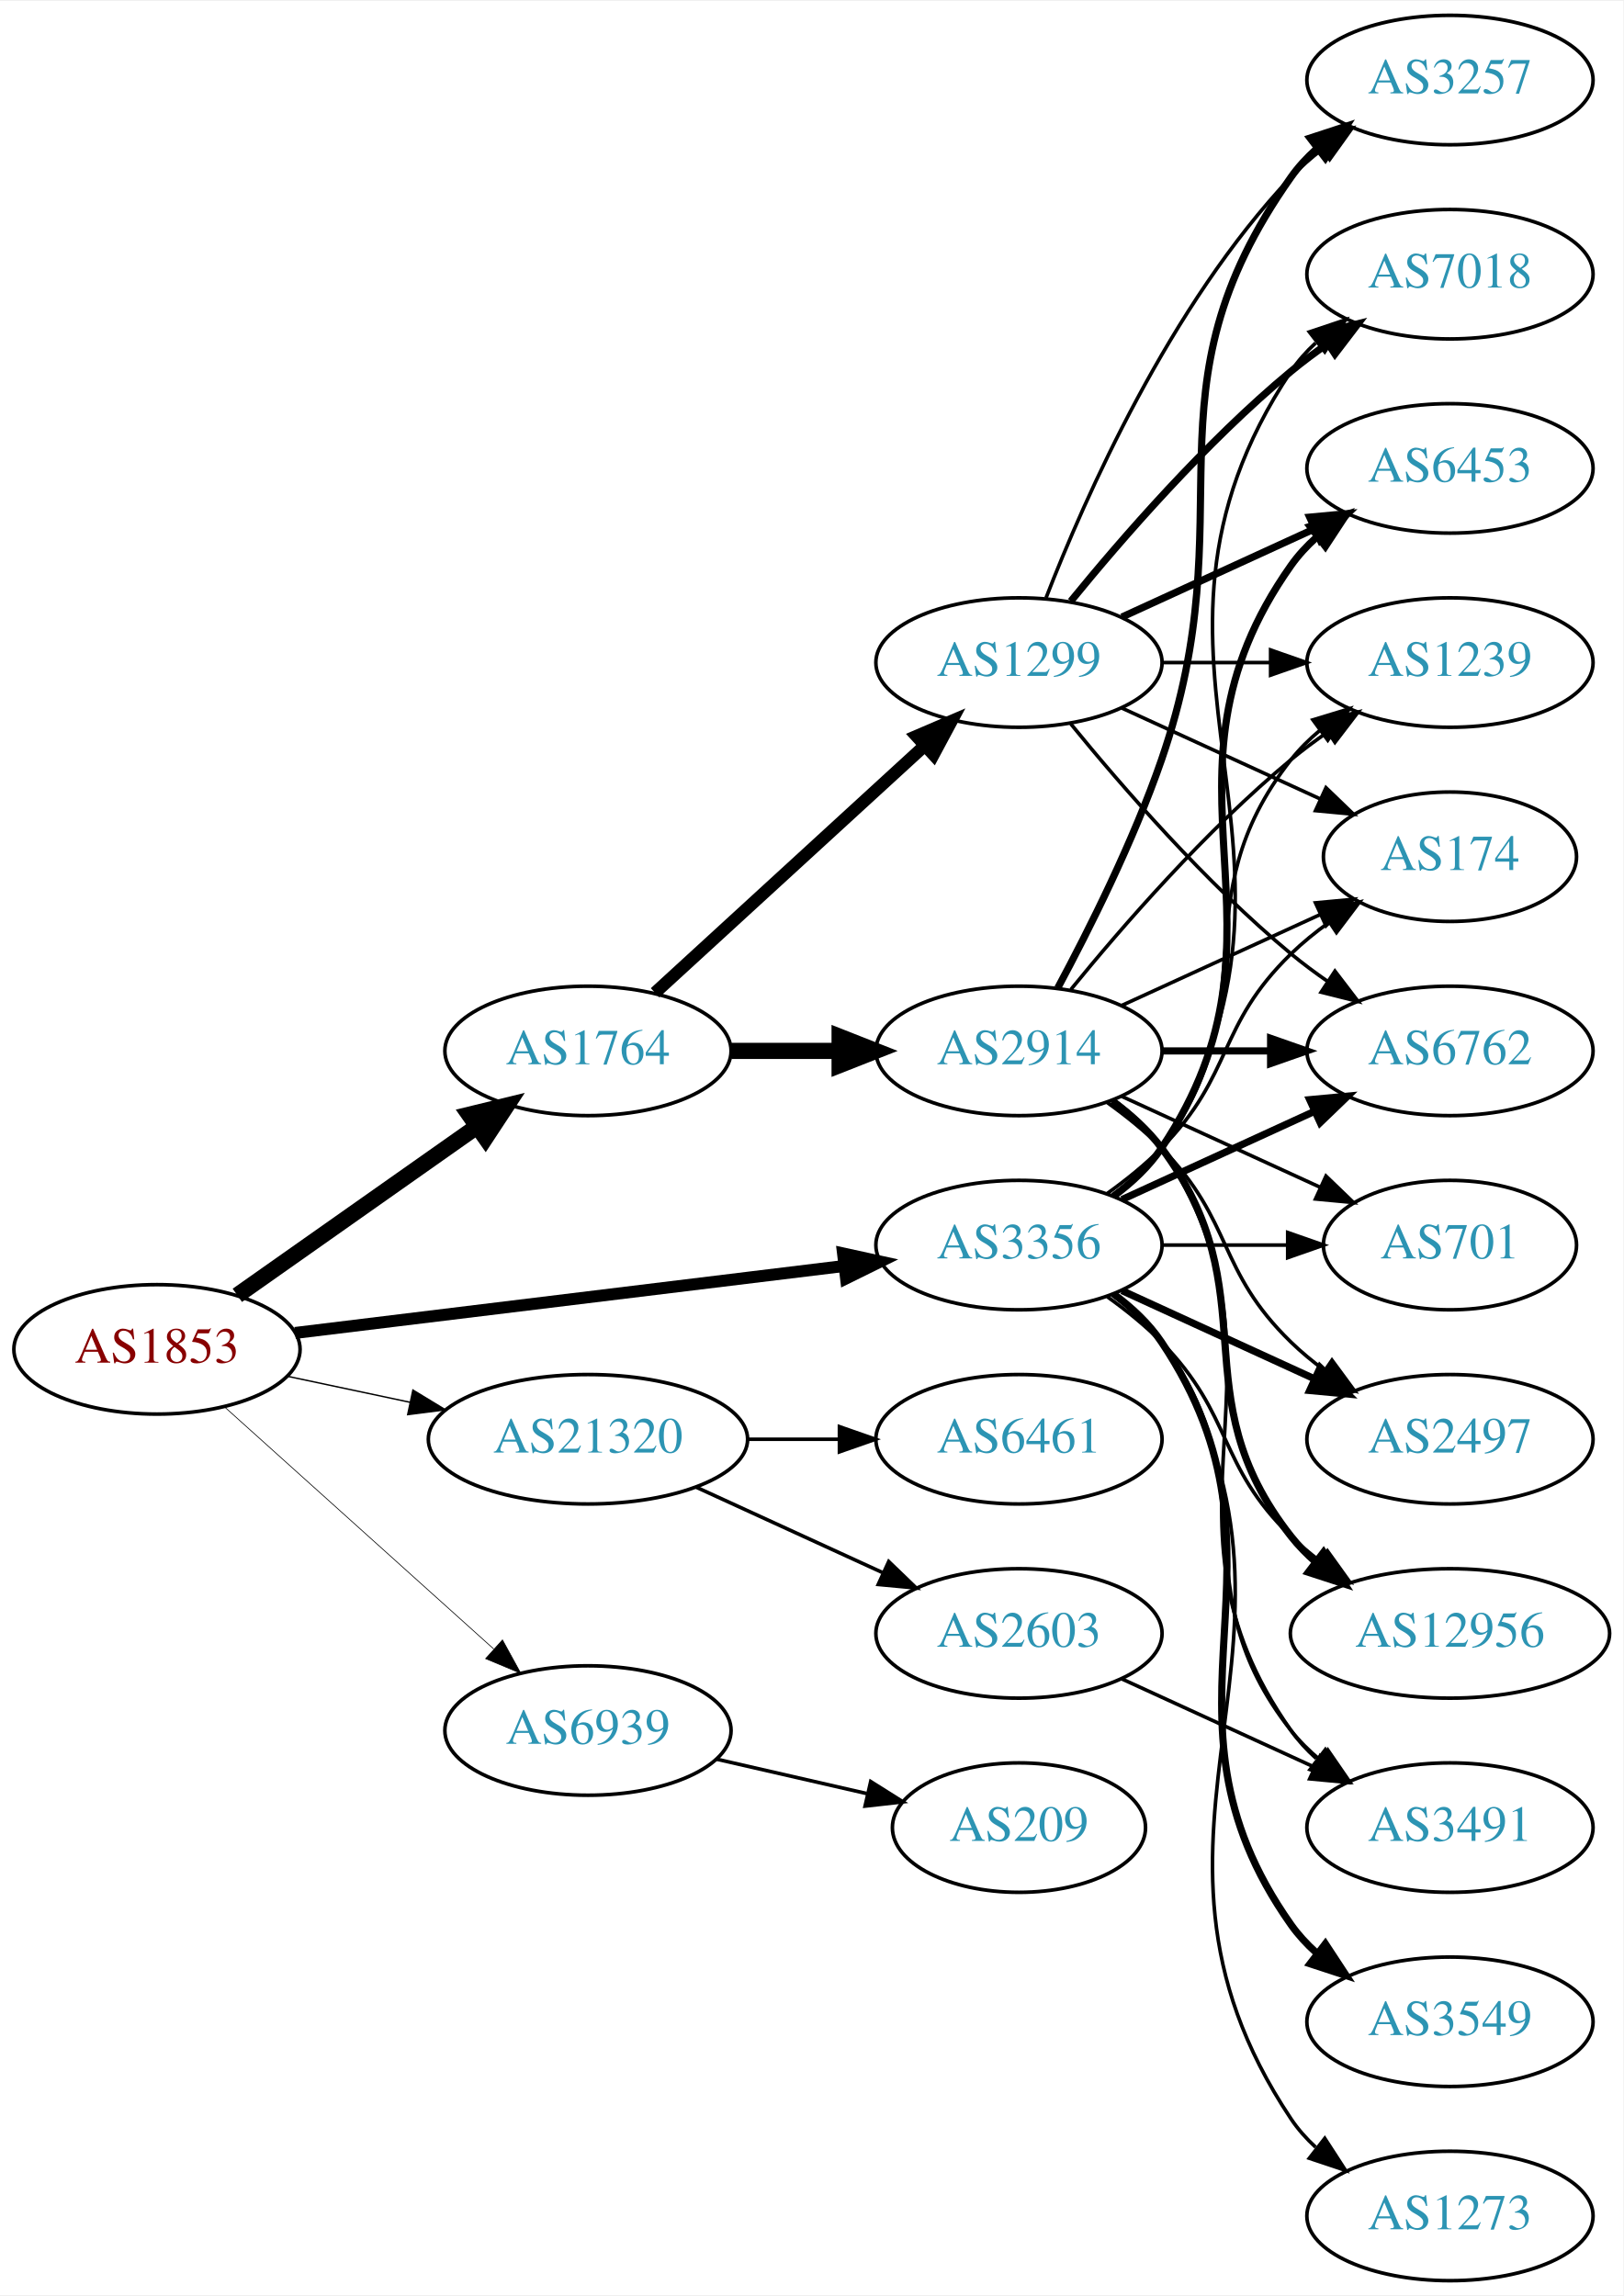
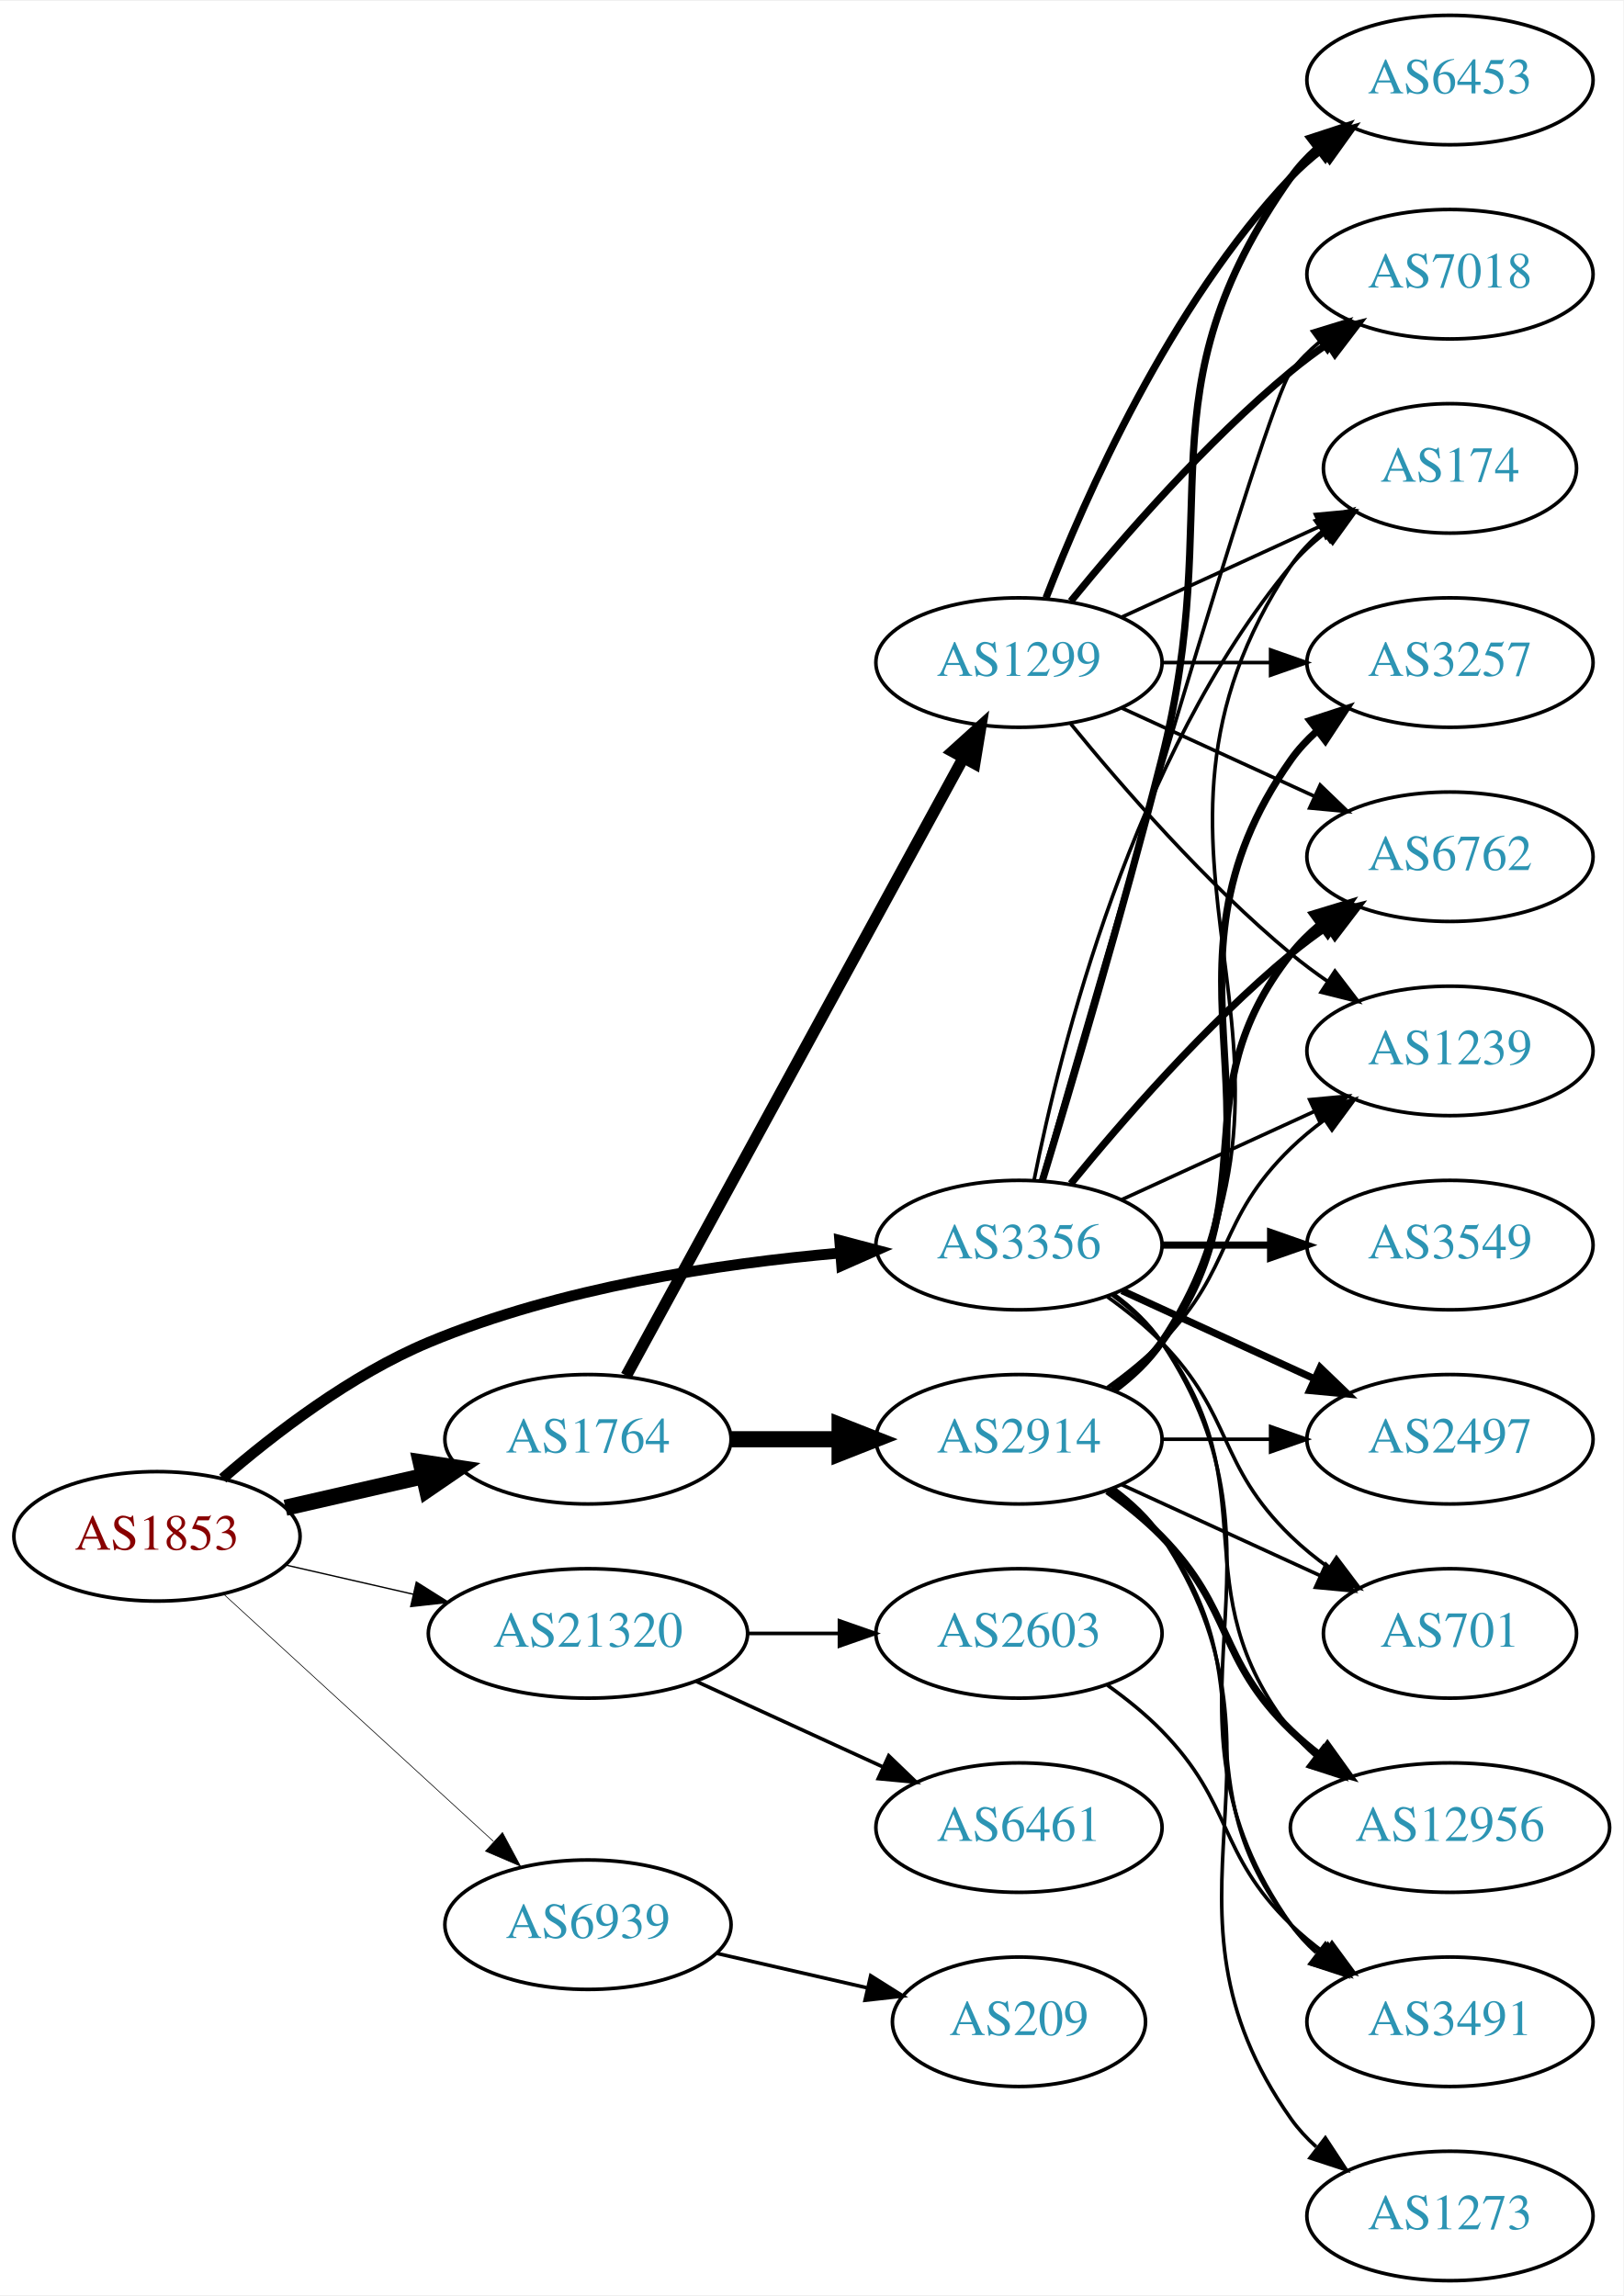
<svg xmlns="http://www.w3.org/2000/svg" xmlns:xlink="http://www.w3.org/1999/xlink" width="451pt" height="638pt" viewBox="0.00 0.00 451.37 638.00">
  <g id="graph0" class="graph" transform="scale(1 1) rotate(0) translate(4 634)">
    <polygon fill="white" stroke="none" points="-4,4 -4,-634 447.37,-634 447.37,4 -4,4" />
    <g id="node1" class="node">
      <g id="a_node1">
        <a xlink:href="/asn/1853" xlink:title="AS1853 ~ ACOnet Backbone [AT]">
-           <ellipse fill="#ffffff" stroke="black" cx="39.647" cy="-259" rx="39.794" ry="18" />
-           <text text-anchor="middle" x="39.647" y="-255.3" font-family="Times,serif" font-size="14.00" fill="#880000">AS1853</text>
+           <ellipse fill="#ffffff" stroke="black" cx="39.647" cy="-207" rx="39.794" ry="18" />
+           <text text-anchor="middle" x="39.647" y="-203.3" font-family="Times,serif" font-size="14.00" fill="#880000">AS1853</text>
        </a>
      </g>
    </g>
    <g id="node2" class="node">
      <g id="a_node2">
        <a xlink:href="/asn/1764" xlink:title="AS1764 ~ NEXTLAYER-AS [AT]">
-           <ellipse fill="#ffffff" stroke="black" cx="159.489" cy="-342" rx="39.794" ry="18" />
-           <text text-anchor="middle" x="159.489" y="-338.3" font-family="Times,serif" font-size="14.00" fill="#2c94b3">AS1764</text>
+           <ellipse fill="#ffffff" stroke="black" cx="159.489" cy="-234" rx="39.794" ry="18" />
+           <text text-anchor="middle" x="159.489" y="-230.3" font-family="Times,serif" font-size="14.00" fill="#2c94b3">AS1764</text>
        </a>
      </g>
    </g>
    <g id="edge1" class="edge">
-       <path fill="none" stroke="black" stroke-width="4.5" d="M61.987,-274.031C80.641,-287.169 107.921,-306.383 128.72,-321.033" />
-       <polygon fill="black" stroke="black" stroke-width="4.5" points="126.466,-324.261 136.909,-326.801 131.001,-317.823 126.466,-324.261" />
+       <path fill="none" stroke="black" stroke-width="4.5" d="M75.366,-214.955C87.366,-217.704 100.987,-220.825 113.679,-223.733" />
+       <polygon fill="black" stroke="black" stroke-width="4.5" points="112.984,-227.613 123.611,-226.009 114.743,-219.937 112.984,-227.613" />
    </g>
    <g id="node3" class="node">
      <g id="a_node3">
        <a xlink:href="/asn/3356" xlink:title="AS3356 ~ Level 3 Parent, LLC [US]">
          <ellipse fill="#ffffff" stroke="black" cx="279.332" cy="-288" rx="39.794" ry="18" />
          <text text-anchor="middle" x="279.332" y="-284.3" font-family="Times,serif" font-size="14.00" fill="#2c94b3">AS3356</text>
        </a>
      </g>
    </g>
    <g id="edge2" class="edge">
-       <path fill="none" stroke="black" stroke-width="3.326" d="M78.046,-263.563C119.283,-268.595 185.728,-276.701 230.669,-282.185" />
-       <polygon fill="black" stroke="black" stroke-width="3.326" points="230.408,-285.679 240.758,-283.416 231.255,-278.73 230.408,-285.679" />
+       <path fill="none" stroke="black" stroke-width="3" d="M57.918,-223.109C72.201,-235.486 93.593,-251.948 115.293,-261 151.731,-276.199 196.104,-282.86 229.353,-285.77" />
+       <polygon fill="black" stroke="black" stroke-width="3" points="229.489,-289.291 239.733,-286.589 230.039,-282.313 229.489,-289.291" />
    </g>
    <g id="node4" class="node">
      <g id="a_node4">
        <a xlink:href="/asn/21320" xlink:title="AS21320 ~ GEANT Vereniging [EU]">
-           <ellipse fill="#ffffff" stroke="black" cx="159.489" cy="-234" rx="44.393" ry="18" />
-           <text text-anchor="middle" x="159.489" y="-230.3" font-family="Times,serif" font-size="14.00" fill="#2c94b3">AS21320</text>
+           <ellipse fill="#ffffff" stroke="black" cx="159.489" cy="-180" rx="44.393" ry="18" />
+           <text text-anchor="middle" x="159.489" y="-176.3" font-family="Times,serif" font-size="14.00" fill="#2c94b3">AS21320</text>
        </a>
      </g>
    </g>
    <g id="edge3" class="edge">
-       <path fill="none" stroke="black" stroke-width="0.391" d="M76.003,-251.499C86.7,-249.23 98.637,-246.697 110.035,-244.279" />
-       <polygon fill="black" stroke="black" stroke-width="0.391" points="110.811,-247.693 119.867,-242.194 109.359,-240.845 110.811,-247.693" />
+       <path fill="none" stroke="black" stroke-width="0.375" d="M75.366,-199.045C86.504,-196.493 99.039,-193.621 110.932,-190.896" />
+       <polygon fill="black" stroke="black" stroke-width="0.375" points="111.761,-194.297 120.727,-188.652 110.198,-187.474 111.761,-194.297" />
    </g>
    <g id="node5" class="node">
      <g id="a_node5">
        <a xlink:href="/asn/6939" xlink:title="AS6939 ~ Hurricane Electric LLC [US]">
-           <ellipse fill="#ffffff" stroke="black" cx="159.489" cy="-153" rx="39.794" ry="18" />
-           <text text-anchor="middle" x="159.489" y="-149.3" font-family="Times,serif" font-size="14.00" fill="#2c94b3">AS6939</text>
+           <ellipse fill="#ffffff" stroke="black" cx="159.489" cy="-99" rx="39.794" ry="18" />
+           <text text-anchor="middle" x="159.489" y="-95.3" font-family="Times,serif" font-size="14.00" fill="#2c94b3">AS6939</text>
        </a>
      </g>
    </g>
    <g id="edge4" class="edge">
-       <path fill="none" stroke="black" stroke-width="0.196" d="M58.544,-242.901C78.472,-224.975 110.83,-195.87 133.307,-175.651" />
-       <polygon fill="black" stroke="black" stroke-width="0.196" points="135.715,-178.193 140.809,-168.903 131.034,-172.989 135.715,-178.193" />
+       <path fill="none" stroke="black" stroke-width="0.188" d="M58.289,-190.831C78.161,-172.618 110.624,-142.867 133.193,-122.183" />
+       <polygon fill="black" stroke="black" stroke-width="0.188" points="135.719,-124.616 140.726,-115.279 130.989,-119.455 135.719,-124.616" />
    </g>
    <g id="node6" class="node">
      <g id="a_node6">
        <a xlink:href="/asn/1299" xlink:title="AS1299 ~ Telia Carrier [EU]">
          <ellipse fill="#ffffff" stroke="black" cx="279.332" cy="-450" rx="39.794" ry="18" />
          <text text-anchor="middle" x="279.332" y="-446.3" font-family="Times,serif" font-size="14.00" fill="#2c94b3">AS1299</text>
        </a>
      </g>
    </g>
    <g id="edge5" class="edge">
-       <path fill="none" stroke="black" stroke-width="3.462" d="M178.131,-358.169C198.004,-376.382 230.466,-406.133 253.035,-426.817" />
-       <polygon fill="black" stroke="black" stroke-width="3.462" points="250.832,-429.545 260.569,-433.721 255.561,-424.384 250.832,-429.545" />
+       <path fill="none" stroke="black" stroke-width="3.214" d="M170.133,-251.676C190.814,-289.584 239.527,-378.873 263.906,-423.559" />
+       <polygon fill="black" stroke="black" stroke-width="3.214" points="260.858,-425.28 268.72,-432.383 267.003,-421.928 260.858,-425.28" />
    </g>
    <g id="node7" class="node">
      <g id="a_node7">
        <a xlink:href="/asn/2914" xlink:title="AS2914 ~ NTT America, Inc. [US]">
-           <ellipse fill="#ffffff" stroke="black" cx="279.332" cy="-342" rx="39.794" ry="18" />
-           <text text-anchor="middle" x="279.332" y="-338.3" font-family="Times,serif" font-size="14.00" fill="#2c94b3">AS2914</text>
+           <ellipse fill="#ffffff" stroke="black" cx="279.332" cy="-234" rx="39.794" ry="18" />
+           <text text-anchor="middle" x="279.332" y="-230.3" font-family="Times,serif" font-size="14.00" fill="#2c94b3">AS2914</text>
        </a>
      </g>
    </g>
    <g id="edge6" class="edge">
-       <path fill="none" stroke="black" stroke-width="4.5" d="M199.402,-342C208.955,-342 219.305,-342 229.267,-342" />
-       <polygon fill="black" stroke="black" stroke-width="4.5" points="229.46,-345.938 239.46,-342 229.46,-338.063 229.46,-345.938" />
+       <path fill="none" stroke="black" stroke-width="4.5" d="M199.402,-234C208.955,-234 219.305,-234 229.267,-234" />
+       <polygon fill="black" stroke="black" stroke-width="4.5" points="229.46,-237.938 239.46,-234 229.46,-230.063 229.46,-237.938" />
    </g>
    <g id="node8" class="node">
      <g id="a_node8">
-         <a xlink:href="/asn/1239" xlink:title="AS1239 ~ Sprint [US]">
-           <ellipse fill="#ffffff" stroke="black" cx="399.174" cy="-450" rx="39.794" ry="18" />
-           <text text-anchor="middle" x="399.174" y="-446.3" font-family="Times,serif" font-size="14.00" fill="#2c94b3">AS1239</text>
-         </a>
-       </g>
-     </g>
-     <g id="edge24" class="edge">
-       <path fill="none" stroke="black" d="M305.262,-301.882C310.338,-305.611 315.256,-310.016 318.978,-315 349.249,-355.542 323.679,-383.246 354.978,-423 357.303,-425.953 360.047,-428.67 363.006,-431.147" />
-       <polygon fill="black" stroke="black" points="361.065,-434.064 371.203,-437.145 365.199,-428.415 361.065,-434.064" />
-     </g>
-     <g id="node10" class="node">
-       <g id="a_node10">
-         <a xlink:href="/asn/701" xlink:title="AS701 ~ UUNET [US]">
-           <ellipse fill="#ffffff" stroke="black" cx="399.174" cy="-288" rx="35.194" ry="18" />
-           <text text-anchor="middle" x="399.174" y="-284.3" font-family="Times,serif" font-size="14.00" fill="#2c94b3">AS701</text>
-         </a>
-       </g>
-     </g>
-     <g id="edge30" class="edge">
-       <path fill="none" stroke="black" d="M319.244,-288C330.331,-288 342.491,-288 353.873,-288" />
-       <polygon fill="black" stroke="black" points="354.055,-291.5 364.055,-288 354.055,-284.5 354.055,-291.5" />
+         <a xlink:href="/asn/6453" xlink:title="AS6453 ~ TATA COMMUNICATIONS (AMERICA) INC [US]">
+           <ellipse fill="#ffffff" stroke="black" cx="399.174" cy="-612" rx="39.794" ry="18" />
+           <text text-anchor="middle" x="399.174" y="-608.3" font-family="Times,serif" font-size="14.00" fill="#2c94b3">AS6453</text>
+         </a>
+       </g>
+     </g>
+     <g id="edge27" class="edge">
+       <path fill="none" stroke="black" stroke-width="2" d="M285.802,-305.814C293.621,-331.554 308.235,-380.705 318.978,-423 337.136,-494.486 312.399,-524.775 354.978,-585 356.969,-587.816 359.356,-590.401 361.972,-592.76" />
+       <polygon fill="black" stroke="black" stroke-width="2" points="360.271,-595.865 370.34,-599.162 364.525,-590.306 360.271,-595.865" />
+     </g>
+     <g id="node9" class="node">
+       <g id="a_node9">
+         <a xlink:href="/asn/174" xlink:title="AS174 ~ Cogent Communications [US]">
+           <ellipse fill="#ffffff" stroke="black" cx="399.174" cy="-504" rx="35.194" ry="18" />
+           <text text-anchor="middle" x="399.174" y="-500.3" font-family="Times,serif" font-size="14.00" fill="#2c94b3">AS174</text>
+         </a>
+       </g>
+     </g>
+     <g id="edge28" class="edge">
+       <path fill="none" stroke="black" d="M283.53,-306.073C290.694,-342.141 310.968,-424.125 354.978,-477 357.715,-480.288 360.96,-483.298 364.423,-486.017" />
+       <polygon fill="black" stroke="black" points="362.558,-488.983 372.764,-491.827 366.56,-483.239 362.558,-488.983" />
    </g>
    <g id="node11" class="node">
      <g id="a_node11">
-         <a xlink:href="/asn/174" xlink:title="AS174 ~ Cogent Communications [US]">
-           <ellipse fill="#ffffff" stroke="black" cx="399.174" cy="-396" rx="35.194" ry="18" />
-           <text text-anchor="middle" x="399.174" y="-392.3" font-family="Times,serif" font-size="14.00" fill="#2c94b3">AS174</text>
+         <a xlink:href="/asn/6762" xlink:title="AS6762 ~ TELECOM ITALIA SPARKLE S.p.A. [IT]">
+           <ellipse fill="#ffffff" stroke="black" cx="399.174" cy="-396" rx="39.794" ry="18" />
+           <text text-anchor="middle" x="399.174" y="-392.3" font-family="Times,serif" font-size="14.00" fill="#2c94b3">AS6762</text>
        </a>
      </g>
    </g>
    <g id="edge25" class="edge">
-       <path fill="none" stroke="black" d="M303.926,-302.389C309.182,-306.148 314.513,-310.437 318.978,-315 339.151,-335.617 334.285,-348.906 354.978,-369 358.206,-372.134 361.857,-375.089 365.635,-377.812" />
-       <polygon fill="black" stroke="black" points="363.732,-380.75 373.995,-383.383 367.614,-374.925 363.732,-380.75" />
+       <path fill="none" stroke="black" stroke-width="2" d="M293.751,-305.065C307.865,-322.375 331.28,-349.345 354.978,-369 358.194,-371.668 361.695,-374.27 365.265,-376.741" />
+       <polygon fill="black" stroke="black" stroke-width="2" points="363.343,-379.666 373.622,-382.236 367.189,-373.817 363.343,-379.666" />
    </g>
    <g id="node12" class="node">
      <g id="a_node12">
-         <a xlink:href="/asn/6762" xlink:title="AS6762 ~ TELECOM ITALIA SPARKLE S.p.A. [IT]">
-           <ellipse fill="#ffffff" stroke="black" cx="399.174" cy="-342" rx="39.794" ry="18" />
-           <text text-anchor="middle" x="399.174" y="-338.3" font-family="Times,serif" font-size="14.00" fill="#2c94b3">AS6762</text>
-         </a>
-       </g>
-     </g>
-     <g id="edge23" class="edge">
-       <path fill="none" stroke="black" stroke-width="2" d="M307.96,-300.661C323.917,-307.973 344.188,-317.261 361.471,-325.181" />
-       <polygon fill="black" stroke="black" stroke-width="2" points="360.169,-328.435 370.718,-329.419 363.085,-322.071 360.169,-328.435" />
+         <a xlink:href="/asn/7018" xlink:title="AS7018 ~ AT&amp;T Services, Inc. [US]">
+           <ellipse fill="#ffffff" stroke="black" cx="399.174" cy="-558" rx="39.794" ry="18" />
+           <text text-anchor="middle" x="399.174" y="-554.3" font-family="Times,serif" font-size="14.00" fill="#2c94b3">AS7018</text>
+         </a>
+       </g>
+     </g>
+     <g id="edge22" class="edge">
+       <path fill="none" stroke="black" d="M285.446,-305.859C301.117,-360.407 347.836,-521.704 354.978,-531 357.268,-533.981 359.988,-536.716 362.932,-539.205" />
+       <polygon fill="black" stroke="black" points="360.979,-542.113 371.109,-545.218 365.126,-536.473 360.979,-542.113" />
    </g>
    <g id="node13" class="node">
      <g id="a_node13">
+         <a xlink:href="/asn/1239" xlink:title="AS1239 ~ Sprint [US]">
+           <ellipse fill="#ffffff" stroke="black" cx="399.174" cy="-342" rx="39.794" ry="18" />
+           <text text-anchor="middle" x="399.174" y="-338.3" font-family="Times,serif" font-size="14.00" fill="#2c94b3">AS1239</text>
+         </a>
+       </g>
+     </g>
+     <g id="edge24" class="edge">
+       <path fill="none" stroke="black" d="M307.96,-300.661C323.917,-307.973 344.188,-317.261 361.471,-325.181" />
+       <polygon fill="black" stroke="black" points="360.169,-328.435 370.718,-329.419 363.085,-322.071 360.169,-328.435" />
+     </g>
+     <g id="node14" class="node">
+       <g id="a_node14">
+         <a xlink:href="/asn/3491" xlink:title="AS3491 ~ PCCW Global, Inc. [US]">
+           <ellipse fill="#ffffff" stroke="black" cx="399.174" cy="-72" rx="39.794" ry="18" />
+           <text text-anchor="middle" x="399.174" y="-68.3" font-family="Times,serif" font-size="14.00" fill="#2c94b3">AS3491</text>
+         </a>
+       </g>
+     </g>
+     <g id="edge31" class="edge">
+       <path fill="none" stroke="black" d="M305.651,-274.393C310.707,-270.649 315.518,-266.169 318.978,-261 360.003,-199.706 312.399,-159.225 354.978,-99 356.969,-96.184 359.356,-93.599 361.972,-91.24" />
+       <polygon fill="black" stroke="black" points="364.525,-93.694 370.34,-84.838 360.271,-88.135 364.525,-93.694" />
+     </g>
+     <g id="node15" class="node">
+       <g id="a_node15">
        <a xlink:href="/asn/2497" xlink:title="AS2497 ~ Internet Initiative Japan Inc. [JP]">
          <ellipse fill="#ffffff" stroke="black" cx="399.174" cy="-234" rx="39.794" ry="18" />
          <text text-anchor="middle" x="399.174" y="-230.3" font-family="Times,serif" font-size="14.00" fill="#2c94b3">AS2497</text>
        </a>
      </g>
    </g>
-     <g id="edge22" class="edge">
+     <g id="edge29" class="edge">
      <path fill="none" stroke="black" stroke-width="2" d="M307.96,-275.339C323.917,-268.027 344.188,-258.739 361.471,-250.819" />
      <polygon fill="black" stroke="black" stroke-width="2" points="363.085,-253.929 370.718,-246.581 360.169,-247.565 363.085,-253.929" />
    </g>
-     <g id="node14" class="node">
-       <g id="a_node14">
-         <a xlink:href="/asn/12956" xlink:title="AS12956 ~ TELXIUS [ES]">
-           <ellipse fill="#ffffff" stroke="black" cx="399.174" cy="-180" rx="44.393" ry="18" />
-           <text text-anchor="middle" x="399.174" y="-176.3" font-family="Times,serif" font-size="14.00" fill="#2c94b3">AS12956</text>
-         </a>
-       </g>
-     </g>
-     <g id="edge26" class="edge">
-       <path fill="none" stroke="black" d="M303.926,-273.611C309.182,-269.852 314.513,-265.563 318.978,-261 339.151,-240.383 334.285,-227.094 354.978,-207 357.464,-204.586 360.202,-202.278 363.055,-200.1" />
-       <polygon fill="black" stroke="black" points="365.11,-202.934 371.291,-194.329 361.092,-197.202 365.11,-202.934" />
-     </g>
-     <g id="node15" class="node">
-       <g id="a_node15">
-         <a xlink:href="/asn/3491" xlink:title="AS3491 ~ PCCW Global, Inc. [US]">
-           <ellipse fill="#ffffff" stroke="black" cx="399.174" cy="-126" rx="39.794" ry="18" />
-           <text text-anchor="middle" x="399.174" y="-122.3" font-family="Times,serif" font-size="14.00" fill="#2c94b3">AS3491</text>
-         </a>
-       </g>
-     </g>
-     <g id="edge31" class="edge">
-       <path fill="none" stroke="black" d="M305.262,-274.118C310.338,-270.389 315.256,-265.984 318.978,-261 349.249,-220.458 323.679,-192.754 354.978,-153 357.303,-150.047 360.047,-147.33 363.006,-144.853" />
-       <polygon fill="black" stroke="black" points="365.199,-147.585 371.203,-138.855 361.065,-141.936 365.199,-147.585" />
-     </g>
    <g id="node16" class="node">
      <g id="a_node16">
-         <a xlink:href="/asn/7018" xlink:title="AS7018 ~ AT&amp;T Services, Inc. [US]">
-           <ellipse fill="#ffffff" stroke="black" cx="399.174" cy="-558" rx="39.794" ry="18" />
-           <text text-anchor="middle" x="399.174" y="-554.3" font-family="Times,serif" font-size="14.00" fill="#2c94b3">AS7018</text>
-         </a>
-       </g>
-     </g>
-     <g id="edge28" class="edge">
-       <path fill="none" stroke="black" d="M305.858,-301.472C310.903,-305.223 315.658,-309.74 318.978,-315 370.928,-397.3 300.94,-450.056 354.978,-531 356.893,-533.869 359.227,-536.49 361.808,-538.872" />
-       <polygon fill="black" stroke="black" points="360.071,-541.954 370.12,-545.313 364.359,-536.421 360.071,-541.954" />
+         <a xlink:href="/asn/701" xlink:title="AS701 ~ UUNET [US]">
+           <ellipse fill="#ffffff" stroke="black" cx="399.174" cy="-180" rx="35.194" ry="18" />
+           <text text-anchor="middle" x="399.174" y="-176.3" font-family="Times,serif" font-size="14.00" fill="#2c94b3">AS701</text>
+         </a>
+       </g>
+     </g>
+     <g id="edge30" class="edge">
+       <path fill="none" stroke="black" d="M303.926,-273.611C309.182,-269.852 314.513,-265.563 318.978,-261 339.151,-240.383 334.285,-227.094 354.978,-207 358.206,-203.866 361.857,-200.911 365.635,-198.188" />
+       <polygon fill="black" stroke="black" points="367.614,-201.075 373.995,-192.617 363.732,-195.25 367.614,-201.075" />
    </g>
    <g id="node17" class="node">
      <g id="a_node17">
-         <a xlink:href="/asn/6453" xlink:title="AS6453 ~ TATA COMMUNICATIONS (AMERICA) INC [US]">
-           <ellipse fill="#ffffff" stroke="black" cx="399.174" cy="-504" rx="39.794" ry="18" />
-           <text text-anchor="middle" x="399.174" y="-500.3" font-family="Times,serif" font-size="14.00" fill="#2c94b3">AS6453</text>
-         </a>
-       </g>
-     </g>
-     <g id="edge27" class="edge">
-       <path fill="none" stroke="black" stroke-width="2" d="M305.651,-301.607C310.707,-305.351 315.518,-309.831 318.978,-315 360.003,-376.294 312.399,-416.775 354.978,-477 356.969,-479.816 359.356,-482.401 361.972,-484.76" />
-       <polygon fill="black" stroke="black" stroke-width="2" points="360.271,-487.865 370.34,-491.162 364.525,-482.306 360.271,-487.865" />
-     </g>
-     <g id="node18" class="node">
-       <g id="a_node18">
-         <a xlink:href="/asn/3549" xlink:title="AS3549 ~ Level 3 Parent, LLC [US]">
-           <ellipse fill="#ffffff" stroke="black" cx="399.174" cy="-72" rx="39.794" ry="18" />
-           <text text-anchor="middle" x="399.174" y="-68.3" font-family="Times,serif" font-size="14.00" fill="#2c94b3">AS3549</text>
-         </a>
-       </g>
-     </g>
-     <g id="edge21" class="edge">
-       <path fill="none" stroke="black" stroke-width="2" d="M305.651,-274.393C310.707,-270.649 315.518,-266.169 318.978,-261 360.003,-199.706 312.399,-159.225 354.978,-99 356.969,-96.184 359.356,-93.599 361.972,-91.24" />
-       <polygon fill="black" stroke="black" stroke-width="2" points="364.525,-93.694 370.34,-84.838 360.271,-88.135 364.525,-93.694" />
+         <a xlink:href="/asn/12956" xlink:title="AS12956 ~ TELXIUS [ES]">
+           <ellipse fill="#ffffff" stroke="black" cx="399.174" cy="-126" rx="44.393" ry="18" />
+           <text text-anchor="middle" x="399.174" y="-122.3" font-family="Times,serif" font-size="14.00" fill="#2c94b3">AS12956</text>
+         </a>
+       </g>
+     </g>
+     <g id="edge26" class="edge">
+       <path fill="none" stroke="black" d="M305.262,-274.118C310.338,-270.389 315.256,-265.984 318.978,-261 349.249,-220.458 323.679,-192.754 354.978,-153 357.002,-150.429 359.344,-148.037 361.868,-145.826" />
+       <polygon fill="black" stroke="black" points="364.025,-148.584 369.858,-139.739 359.782,-143.016 364.025,-148.584" />
    </g>
    <g id="node19" class="node">
      <g id="a_node19">
-         <a xlink:href="/asn/1273" xlink:title="AS1273 ~ Vodafone Group PLC [EU]">
-           <ellipse fill="#ffffff" stroke="black" cx="399.174" cy="-18" rx="39.794" ry="18" />
-           <text text-anchor="middle" x="399.174" y="-14.3" font-family="Times,serif" font-size="14.00" fill="#2c94b3">AS1273</text>
-         </a>
-       </g>
-     </g>
-     <g id="edge29" class="edge">
-       <path fill="none" stroke="black" d="M305.858,-274.528C310.903,-270.777 315.658,-266.26 318.978,-261 370.928,-178.7 300.94,-125.944 354.978,-45 356.893,-42.131 359.227,-39.51 361.808,-37.128" />
-       <polygon fill="black" stroke="black" points="364.359,-39.579 370.12,-30.687 360.071,-34.046 364.359,-39.579" />
+         <a xlink:href="/asn/3549" xlink:title="AS3549 ~ Level 3 Parent, LLC [US]">
+           <ellipse fill="#ffffff" stroke="black" cx="399.174" cy="-288" rx="39.794" ry="18" />
+           <text text-anchor="middle" x="399.174" y="-284.3" font-family="Times,serif" font-size="14.00" fill="#2c94b3">AS3549</text>
+         </a>
+       </g>
+     </g>
+     <g id="edge23" class="edge">
+       <path fill="none" stroke="black" stroke-width="2" d="M319.244,-288C328.798,-288 339.147,-288 349.11,-288" />
+       <polygon fill="black" stroke="black" stroke-width="2" points="349.302,-291.5 359.302,-288 349.302,-284.5 349.302,-291.5" />
    </g>
    <g id="node20" class="node">
      <g id="a_node20">
        <a xlink:href="/asn/6461" xlink:title="AS6461 ~ Zayo Bandwidth [US]">
-           <ellipse fill="#ffffff" stroke="black" cx="279.332" cy="-234" rx="39.794" ry="18" />
-           <text text-anchor="middle" x="279.332" y="-230.3" font-family="Times,serif" font-size="14.00" fill="#2c94b3">AS6461</text>
+           <ellipse fill="#ffffff" stroke="black" cx="279.332" cy="-126" rx="39.794" ry="18" />
+           <text text-anchor="middle" x="279.332" y="-122.3" font-family="Times,serif" font-size="14.00" fill="#2c94b3">AS6461</text>
        </a>
      </g>
    </g>
    <g id="edge32" class="edge">
-       <path fill="none" stroke="black" d="M203.7,-234C212.013,-234 220.775,-234 229.258,-234" />
-       <polygon fill="black" stroke="black" points="229.416,-237.5 239.416,-234 229.416,-230.5 229.416,-237.5" />
+       <path fill="none" stroke="black" d="M189.619,-166.652C205.23,-159.498 224.628,-150.609 241.3,-142.97" />
+       <polygon fill="black" stroke="black" points="243.119,-145.986 250.752,-138.638 240.203,-139.622 243.119,-145.986" />
    </g>
    <g id="node21" class="node">
      <g id="a_node21">
        <a xlink:href="/asn/2603" xlink:title="AS2603 ~ NORDUnet [NO]">
          <ellipse fill="#ffffff" stroke="black" cx="279.332" cy="-180" rx="39.794" ry="18" />
          <text text-anchor="middle" x="279.332" y="-176.3" font-family="Times,serif" font-size="14.00" fill="#2c94b3">AS2603</text>
        </a>
      </g>
    </g>
    <g id="edge33" class="edge">
-       <path fill="none" stroke="black" d="M189.619,-220.652C205.23,-213.498 224.628,-204.609 241.3,-196.97" />
-       <polygon fill="black" stroke="black" points="243.119,-199.986 250.752,-192.638 240.203,-193.622 243.119,-199.986" />
+       <path fill="none" stroke="black" d="M203.7,-180C212.013,-180 220.775,-180 229.258,-180" />
+       <polygon fill="black" stroke="black" points="229.416,-183.5 239.416,-180 229.416,-176.5 229.416,-183.5" />
    </g>
    <g id="node22" class="node">
      <g id="a_node22">
        <a xlink:href="/asn/209" xlink:title="AS209 ~ CenturyLink Communications, LLC [US]">
-           <ellipse fill="#ffffff" stroke="black" cx="279.332" cy="-126" rx="35.194" ry="18" />
-           <text text-anchor="middle" x="279.332" y="-122.3" font-family="Times,serif" font-size="14.00" fill="#2c94b3">AS209</text>
+           <ellipse fill="#ffffff" stroke="black" cx="279.332" cy="-72" rx="35.194" ry="18" />
+           <text text-anchor="middle" x="279.332" y="-68.3" font-family="Times,serif" font-size="14.00" fill="#2c94b3">AS209</text>
        </a>
      </g>
    </g>
    <g id="edge35" class="edge">
-       <path fill="none" stroke="black" d="M195.208,-145.045C208.301,-142.045 223.323,-138.604 236.964,-135.478" />
-       <polygon fill="black" stroke="black" points="238.105,-138.807 247.071,-133.162 236.542,-131.984 238.105,-138.807" />
-     </g>
-     <g id="edge17" class="edge">
+       <path fill="none" stroke="black" d="M195.208,-91.045C208.301,-88.045 223.323,-84.603 236.964,-81.478" />
+       <polygon fill="black" stroke="black" points="238.105,-84.807 247.071,-79.162 236.542,-77.984 238.105,-84.807" />
+     </g>
+     <g id="edge7" class="edge">
+       <path fill="none" stroke="black" stroke-width="2" d="M286.855,-467.994C297.605,-495.728 321.262,-549.429 354.978,-585 357.564,-587.728 360.481,-590.294 363.55,-592.677" />
+       <polygon fill="black" stroke="black" stroke-width="2" points="361.704,-595.658 371.898,-598.543 365.728,-589.93 361.704,-595.658" />
+     </g>
+     <g id="edge8" class="edge">
+       <path fill="none" stroke="black" d="M307.96,-462.661C324.377,-470.183 345.358,-479.798 362.955,-487.861" />
+       <polygon fill="black" stroke="black" points="361.783,-491.174 372.332,-492.158 364.7,-484.811 361.783,-491.174" />
+     </g>
+     <g id="node10" class="node">
+       <g id="a_node10">
+         <a xlink:href="/asn/3257" xlink:title="AS3257 ~ GTT [DE]">
+           <ellipse fill="#ffffff" stroke="black" cx="399.174" cy="-450" rx="39.794" ry="18" />
+           <text text-anchor="middle" x="399.174" y="-446.3" font-family="Times,serif" font-size="14.00" fill="#2c94b3">AS3257</text>
+         </a>
+       </g>
+     </g>
+     <g id="edge9" class="edge">
      <path fill="none" stroke="black" d="M319.244,-450C328.798,-450 339.147,-450 349.11,-450" />
      <polygon fill="black" stroke="black" points="349.302,-453.5 359.302,-450 349.302,-446.5 349.302,-453.5" />
    </g>
-     <g id="node9" class="node">
-       <g id="a_node9">
-         <a xlink:href="/asn/3257" xlink:title="AS3257 ~ GTT [DE]">
-           <ellipse fill="#ffffff" stroke="black" cx="399.174" cy="-612" rx="39.794" ry="18" />
-           <text text-anchor="middle" x="399.174" y="-608.3" font-family="Times,serif" font-size="14.00" fill="#2c94b3">AS3257</text>
-         </a>
-       </g>
-     </g>
-     <g id="edge15" class="edge">
-       <path fill="none" stroke="black" d="M286.855,-467.994C297.605,-495.728 321.262,-549.429 354.978,-585 357.564,-587.728 360.481,-590.294 363.55,-592.677" />
-       <polygon fill="black" stroke="black" points="361.704,-595.658 371.898,-598.543 365.728,-589.93 361.704,-595.658" />
-     </g>
-     <g id="edge19" class="edge">
-       <path fill="none" stroke="black" d="M307.96,-437.339C324.377,-429.817 345.358,-420.202 362.955,-412.139" />
-       <polygon fill="black" stroke="black" points="364.7,-415.189 372.332,-407.842 361.783,-408.826 364.7,-415.189" />
-     </g>
-     <g id="edge20" class="edge">
+     <g id="edge10" class="edge">
+       <path fill="none" stroke="black" d="M307.96,-437.339C323.917,-430.027 344.188,-420.739 361.471,-412.819" />
+       <polygon fill="black" stroke="black" points="363.085,-415.929 370.718,-408.581 360.169,-409.565 363.085,-415.929" />
+     </g>
+     <g id="edge11" class="edge">
+       <path fill="none" stroke="black" stroke-width="2" d="M293.751,-467.065C307.865,-484.375 331.28,-511.345 354.978,-531 358.194,-533.668 361.695,-536.27 365.265,-538.741" />
+       <polygon fill="black" stroke="black" stroke-width="2" points="363.343,-541.666 373.622,-544.236 367.189,-535.817 363.343,-541.666" />
+     </g>
+     <g id="edge12" class="edge">
      <path fill="none" stroke="black" d="M293.751,-432.935C307.865,-415.625 331.28,-388.655 354.978,-369 358.194,-366.332 361.695,-363.73 365.265,-361.259" />
      <polygon fill="black" stroke="black" points="367.189,-364.183 373.622,-355.764 363.343,-358.334 367.189,-364.183" />
    </g>
+     <g id="edge13" class="edge">
+       <path fill="none" stroke="black" d="M305.858,-247.472C310.903,-251.223 315.658,-255.74 318.978,-261 370.928,-343.3 300.94,-396.056 354.978,-477 357.354,-480.558 360.374,-483.736 363.71,-486.549" />
+       <polygon fill="black" stroke="black" points="361.755,-489.455 371.914,-492.462 365.848,-483.776 361.755,-489.455" />
+     </g>
+     <g id="edge19" class="edge">
+       <path fill="none" stroke="black" stroke-width="2" d="M305.651,-247.607C310.707,-251.351 315.518,-255.831 318.978,-261 360.003,-322.294 312.399,-362.775 354.978,-423 356.969,-425.816 359.356,-428.401 361.972,-430.76" />
+       <polygon fill="black" stroke="black" stroke-width="2" points="360.271,-433.865 370.34,-437.162 364.525,-428.306 360.271,-433.865" />
+     </g>
    <g id="edge16" class="edge">
-       <path fill="none" stroke="black" stroke-width="2" d="M293.751,-467.065C307.865,-484.375 331.28,-511.345 354.978,-531 358.194,-533.668 361.695,-536.27 365.265,-538.741" />
-       <polygon fill="black" stroke="black" stroke-width="2" points="363.343,-541.666 373.622,-544.236 367.189,-535.817 363.343,-541.666" />
+       <path fill="none" stroke="black" stroke-width="2" d="M305.262,-247.882C310.338,-251.611 315.256,-256.016 318.978,-261 349.249,-301.542 323.679,-329.246 354.978,-369 357.303,-371.953 360.047,-374.67 363.006,-377.147" />
+       <polygon fill="black" stroke="black" stroke-width="2" points="361.065,-380.064 371.203,-383.145 365.199,-374.415 361.065,-380.064" />
+     </g>
+     <g id="edge15" class="edge">
+       <path fill="none" stroke="black" d="M303.926,-248.389C309.182,-252.148 314.513,-256.437 318.978,-261 339.151,-281.617 334.285,-294.906 354.978,-315 357.823,-317.763 360.997,-320.386 364.297,-322.834" />
+       <polygon fill="black" stroke="black" points="362.414,-325.786 372.645,-328.538 366.363,-320.006 362.414,-325.786" />
+     </g>
+     <g id="edge14" class="edge">
+       <path fill="none" stroke="black" d="M305.262,-220.118C310.338,-216.389 315.256,-211.984 318.978,-207 349.249,-166.458 323.679,-138.754 354.978,-99 357.303,-96.047 360.047,-93.33 363.006,-90.853" />
+       <polygon fill="black" stroke="black" points="365.199,-93.585 371.203,-84.855 361.065,-87.936 365.199,-93.585" />
+     </g>
+     <g id="edge17" class="edge">
+       <path fill="none" stroke="black" d="M319.244,-234C328.798,-234 339.147,-234 349.11,-234" />
+       <polygon fill="black" stroke="black" points="349.302,-237.5 359.302,-234 349.302,-230.5 349.302,-237.5" />
    </g>
    <g id="edge18" class="edge">
-       <path fill="none" stroke="black" stroke-width="2" d="M307.96,-462.661C323.917,-469.973 344.188,-479.261 361.471,-487.181" />
-       <polygon fill="black" stroke="black" stroke-width="2" points="360.169,-490.435 370.718,-491.419 363.085,-484.071 360.169,-490.435" />
-     </g>
-     <g id="edge7" class="edge">
-       <path fill="none" stroke="black" d="M293.751,-359.065C307.865,-376.375 331.28,-403.345 354.978,-423 358.194,-425.668 361.695,-428.27 365.265,-430.741" />
-       <polygon fill="black" stroke="black" points="363.343,-433.666 373.622,-436.236 367.189,-427.817 363.343,-433.666" />
-     </g>
-     <g id="edge8" class="edge">
-       <path fill="none" stroke="black" stroke-width="2" d="M290.124,-359.526C298.762,-375.611 311.159,-400.315 318.978,-423 343.012,-492.731 312.399,-524.775 354.978,-585 356.969,-587.816 359.356,-590.401 361.972,-592.76" />
-       <polygon fill="black" stroke="black" stroke-width="2" points="360.271,-595.865 370.34,-599.162 364.525,-590.306 360.271,-595.865" />
-     </g>
-     <g id="edge9" class="edge">
-       <path fill="none" stroke="black" d="M307.96,-329.339C324.377,-321.817 345.358,-312.202 362.955,-304.139" />
-       <polygon fill="black" stroke="black" points="364.7,-307.189 372.332,-299.842 361.783,-300.826 364.7,-307.189" />
-     </g>
-     <g id="edge10" class="edge">
-       <path fill="none" stroke="black" d="M307.96,-354.661C324.377,-362.183 345.358,-371.798 362.955,-379.861" />
-       <polygon fill="black" stroke="black" points="361.783,-383.174 372.332,-384.158 364.7,-376.811 361.783,-383.174" />
-     </g>
-     <g id="edge11" class="edge">
-       <path fill="none" stroke="black" stroke-width="2" d="M319.244,-342C328.798,-342 339.147,-342 349.11,-342" />
-       <polygon fill="black" stroke="black" stroke-width="2" points="349.302,-345.5 359.302,-342 349.302,-338.5 349.302,-345.5" />
-     </g>
-     <g id="edge12" class="edge">
-       <path fill="none" stroke="black" d="M303.926,-327.611C309.182,-323.852 314.513,-319.563 318.978,-315 339.151,-294.383 334.285,-281.094 354.978,-261 357.823,-258.237 360.997,-255.614 364.297,-253.166" />
-       <polygon fill="black" stroke="black" points="366.363,-255.994 372.645,-247.462 362.414,-250.214 366.363,-255.994" />
-     </g>
-     <g id="edge13" class="edge">
-       <path fill="none" stroke="black" stroke-width="2" d="M305.262,-328.118C310.338,-324.389 315.256,-319.984 318.978,-315 349.249,-274.458 323.679,-246.754 354.978,-207 357.002,-204.429 359.344,-202.037 361.868,-199.826" />
-       <polygon fill="black" stroke="black" stroke-width="2" points="364.025,-202.584 369.858,-193.739 359.782,-197.016 364.025,-202.584" />
-     </g>
-     <g id="edge14" class="edge">
-       <path fill="none" stroke="black" d="M305.651,-328.393C310.707,-324.649 315.518,-320.169 318.978,-315 360.003,-253.706 312.399,-213.225 354.978,-153 356.969,-150.184 359.356,-147.599 361.972,-145.24" />
-       <polygon fill="black" stroke="black" points="364.525,-147.694 370.34,-138.838 360.271,-142.135 364.525,-147.694" />
+       <path fill="none" stroke="black" d="M307.96,-221.339C324.377,-213.817 345.358,-204.202 362.955,-196.139" />
+       <polygon fill="black" stroke="black" points="364.7,-199.189 372.332,-191.842 361.783,-192.826 364.7,-199.189" />
+     </g>
+     <g id="edge20" class="edge">
+       <path fill="none" stroke="black" stroke-width="2" d="M303.926,-219.611C309.182,-215.852 314.513,-211.563 318.978,-207 339.151,-186.383 334.285,-173.094 354.978,-153 357.464,-150.586 360.202,-148.278 363.055,-146.1" />
+       <polygon fill="black" stroke="black" stroke-width="2" points="365.11,-148.934 371.291,-140.329 361.092,-143.202 365.11,-148.934" />
+     </g>
+     <g id="node18" class="node">
+       <g id="a_node18">
+         <a xlink:href="/asn/1273" xlink:title="AS1273 ~ Vodafone Group PLC [EU]">
+           <ellipse fill="#ffffff" stroke="black" cx="399.174" cy="-18" rx="39.794" ry="18" />
+           <text text-anchor="middle" x="399.174" y="-14.3" font-family="Times,serif" font-size="14.00" fill="#2c94b3">AS1273</text>
+         </a>
+       </g>
+     </g>
+     <g id="edge21" class="edge">
+       <path fill="none" stroke="black" d="M305.651,-220.393C310.707,-216.649 315.518,-212.169 318.978,-207 360.003,-145.706 312.399,-105.225 354.978,-45 356.969,-42.184 359.356,-39.599 361.972,-37.24" />
+       <polygon fill="black" stroke="black" points="364.525,-39.694 370.34,-30.838 360.271,-34.135 364.525,-39.694" />
    </g>
    <g id="edge34" class="edge">
-       <path fill="none" stroke="black" d="M307.96,-167.339C323.917,-160.027 344.188,-150.739 361.471,-142.819" />
-       <polygon fill="black" stroke="black" points="363.085,-145.929 370.718,-138.581 360.169,-139.565 363.085,-145.929" />
+       <path fill="none" stroke="black" d="M303.926,-165.611C309.182,-161.852 314.513,-157.563 318.978,-153 339.151,-132.383 334.285,-119.094 354.978,-99 357.823,-96.237 360.997,-93.614 364.297,-91.166" />
+       <polygon fill="black" stroke="black" points="366.363,-93.993 372.645,-85.462 362.414,-88.214 366.363,-93.993" />
    </g>
  </g>
</svg>
